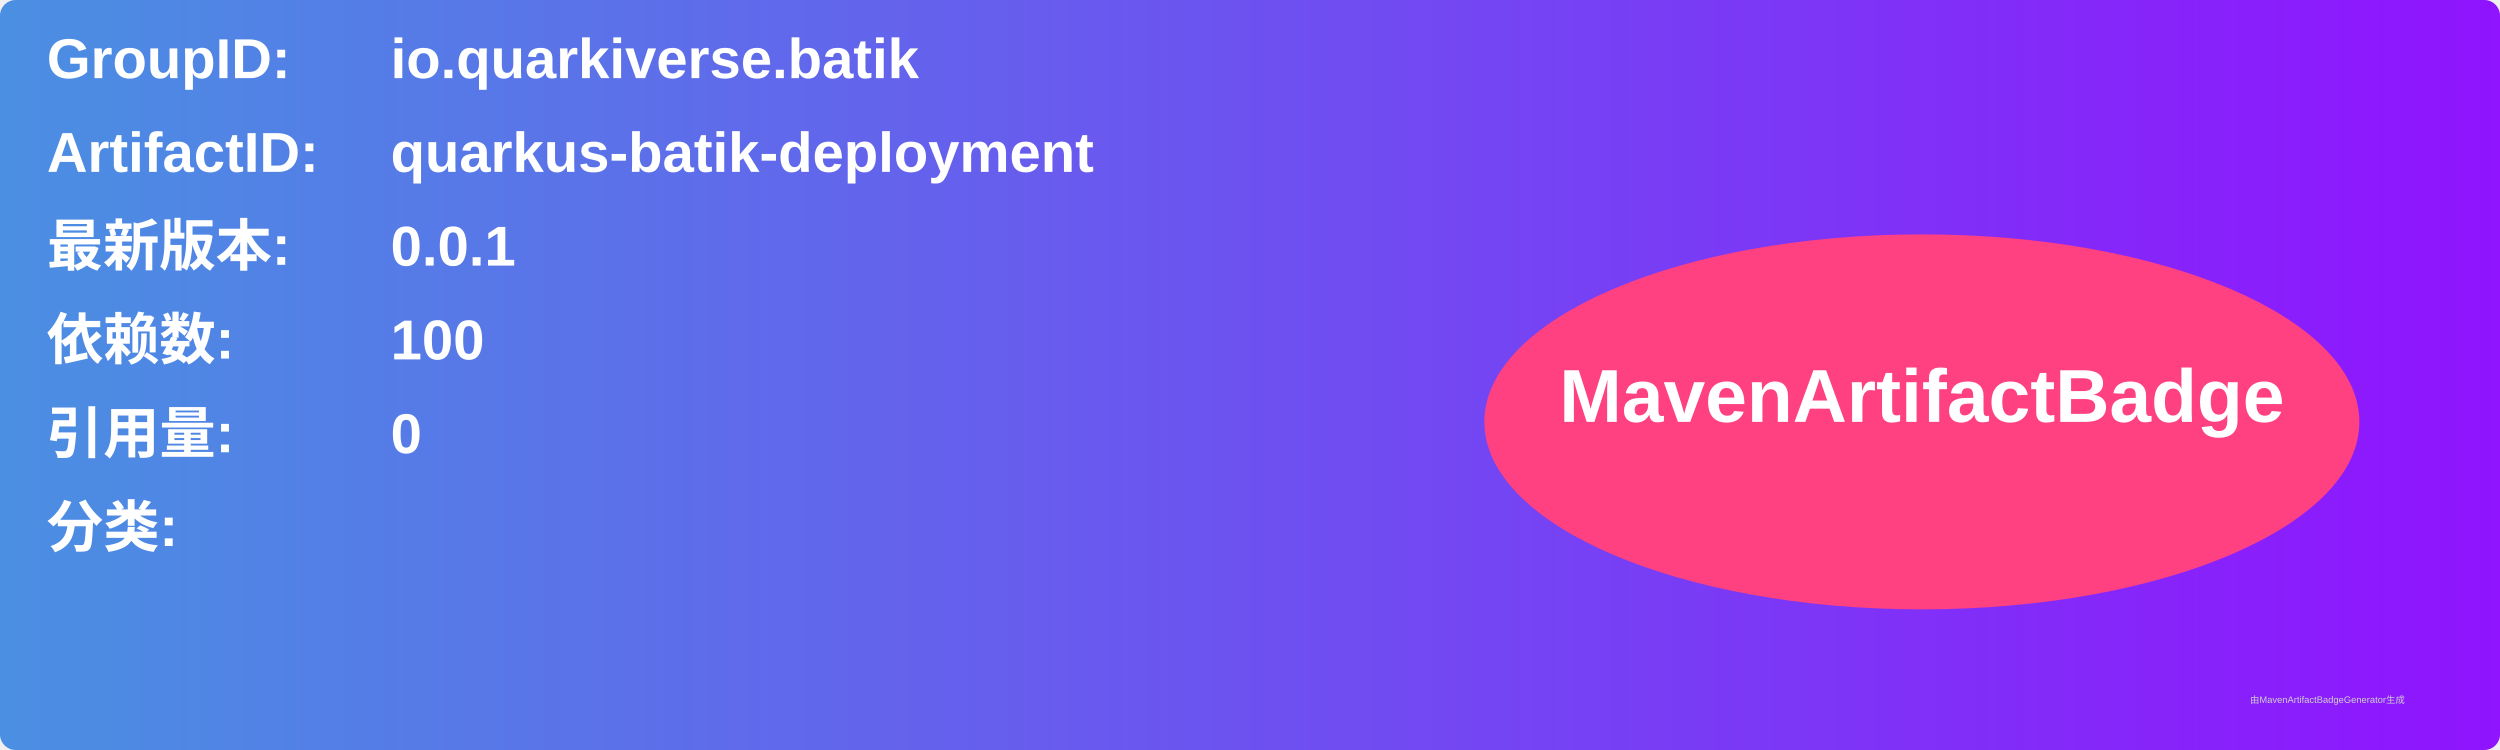
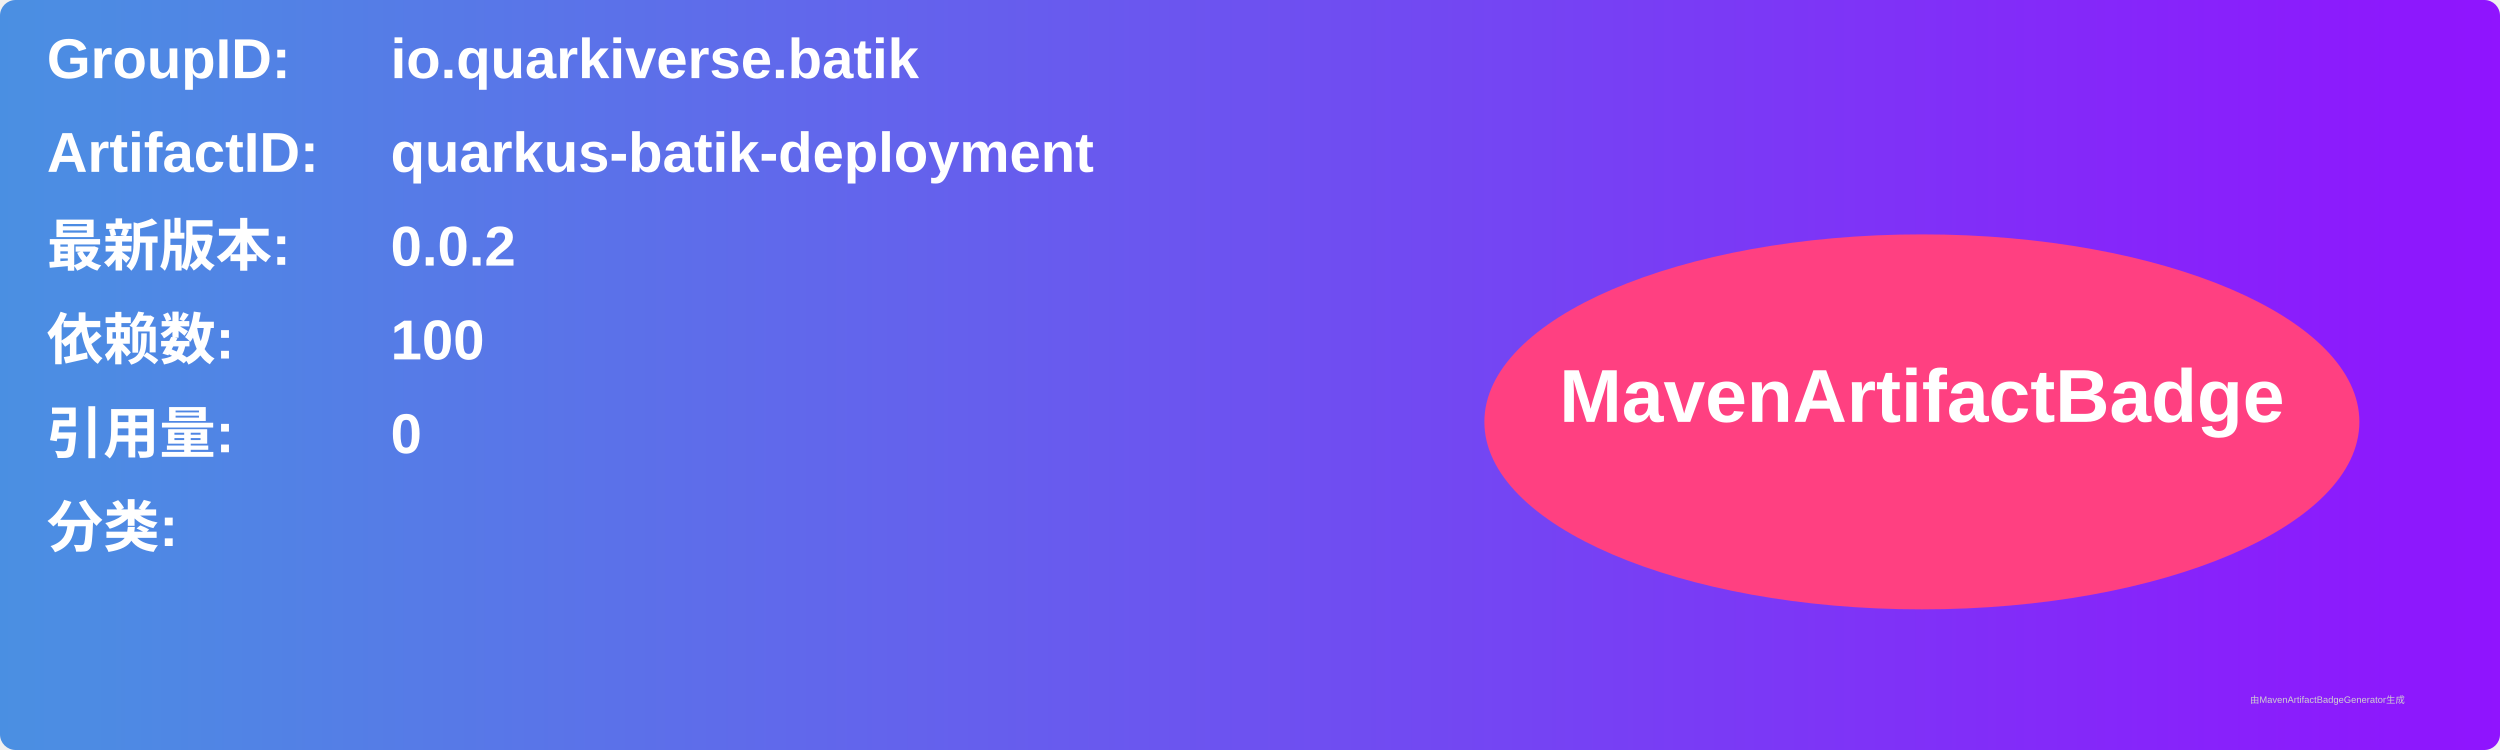
<svg xmlns="http://www.w3.org/2000/svg" width="800" height="240" viewBox="0 0 800 240">
  <linearGradient id="grad" x1="0%" y1="0%" x2="100%" y2="0%">
    <stop offset="0%" stop-color="#4a90e2" />
    <stop offset="100%" stop-color="#9013fe" />
  </linearGradient>
  <rect width="100%" height="100%" rx="5" ry="5" fill="url(#grad)" />
  <g transform="translate(15, 15)">
    <text x="0" y="10" font-family="Arial" font-size="18" fill="white" font-weight="bold" width="260">GroupID:</text>
    <text x="110" y="10" font-family="Arial" font-size="18" fill="white" font-weight="bold" width="460">io.quarkiverse.batik</text>
    <text x="0" y="40" font-family="Arial" font-size="18" fill="white" font-weight="bold" width="260">ArtifactID:</text>
    <text x="110" y="40" font-family="Arial" font-size="18" fill="white" font-weight="bold" width="460">quarkus-batik-deployment</text>
    <text x="0" y="70" font-family="Arial" font-size="18" fill="white" font-weight="bold">最新版本:</text>
    <text x="110" y="70" font-family="Arial" font-size="18" fill="white" font-weight="bold">
-       <tspan font-weight="bold">0.0.1</tspan>
+       <tspan font-weight="bold">0.0.2</tspan>
    </text>
    <text x="0" y="100" font-family="Arial" font-size="18" fill="white" font-weight="bold">依赖数: </text>
    <text x="110" y="100" font-family="Arial" font-size="18" fill="white">
      <tspan font-weight="bold">100</tspan>
    </text>
    <text x="0" y="130" font-family="Arial" font-size="18" fill="white" font-weight="bold">引用量: </text>
    <text x="110" y="130" font-family="Arial" font-size="18" fill="white">
      <tspan font-weight="bold">0</tspan>
    </text>
    <text x="0" y="160" font-family="Arial" font-size="18" fill="white" font-weight="bold">分类:</text>
    <text x="10" y="190" font-family="Arial" font-size="10" fill="white">
      <tspan font-weight="bold" />
    </text>
    <ellipse cx="600" cy="120" rx="140" ry="60" fill="#ff4081" />
    <text x="600" y="120" text-anchor="middle" font-family="Arial" font-size="24" fill="white" font-weight="bold">MavenArtifactBadge</text>
  </g>
  <text x="720" y="225" font-family="Arial" font-size="3" fill="#d0d0d0">由MavenArtifactBadgeGenerator生成</text>
</svg>
